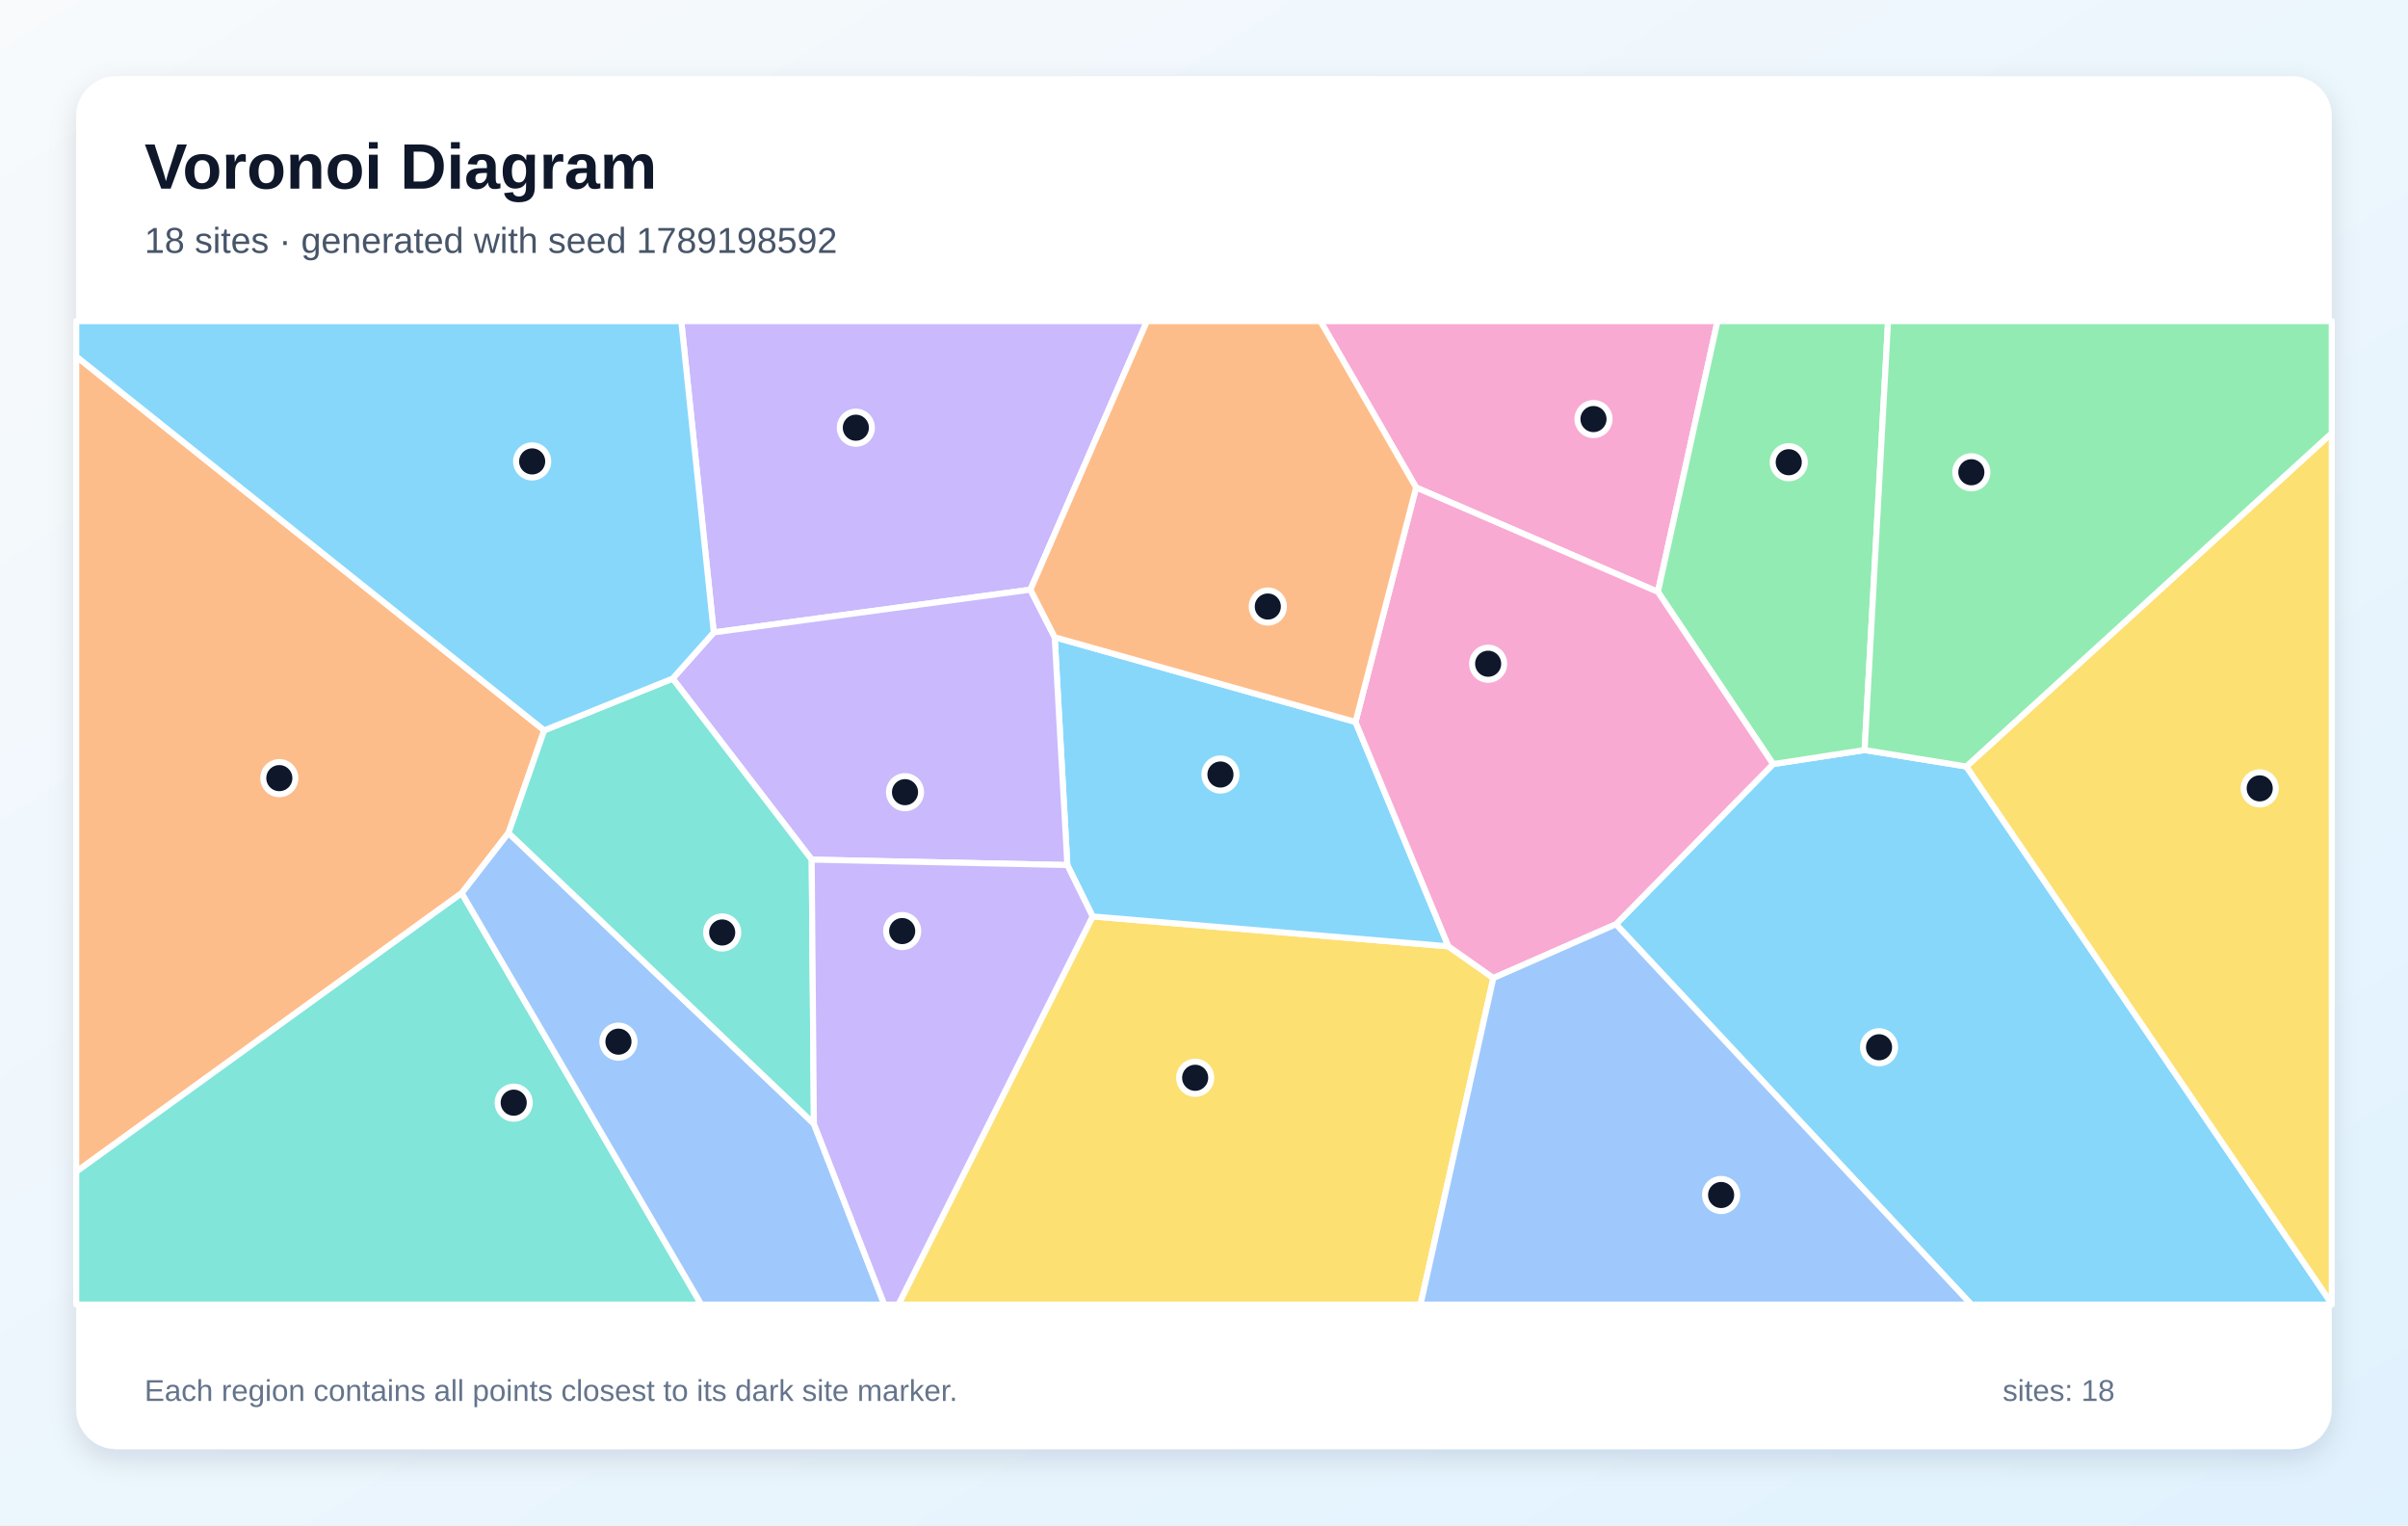
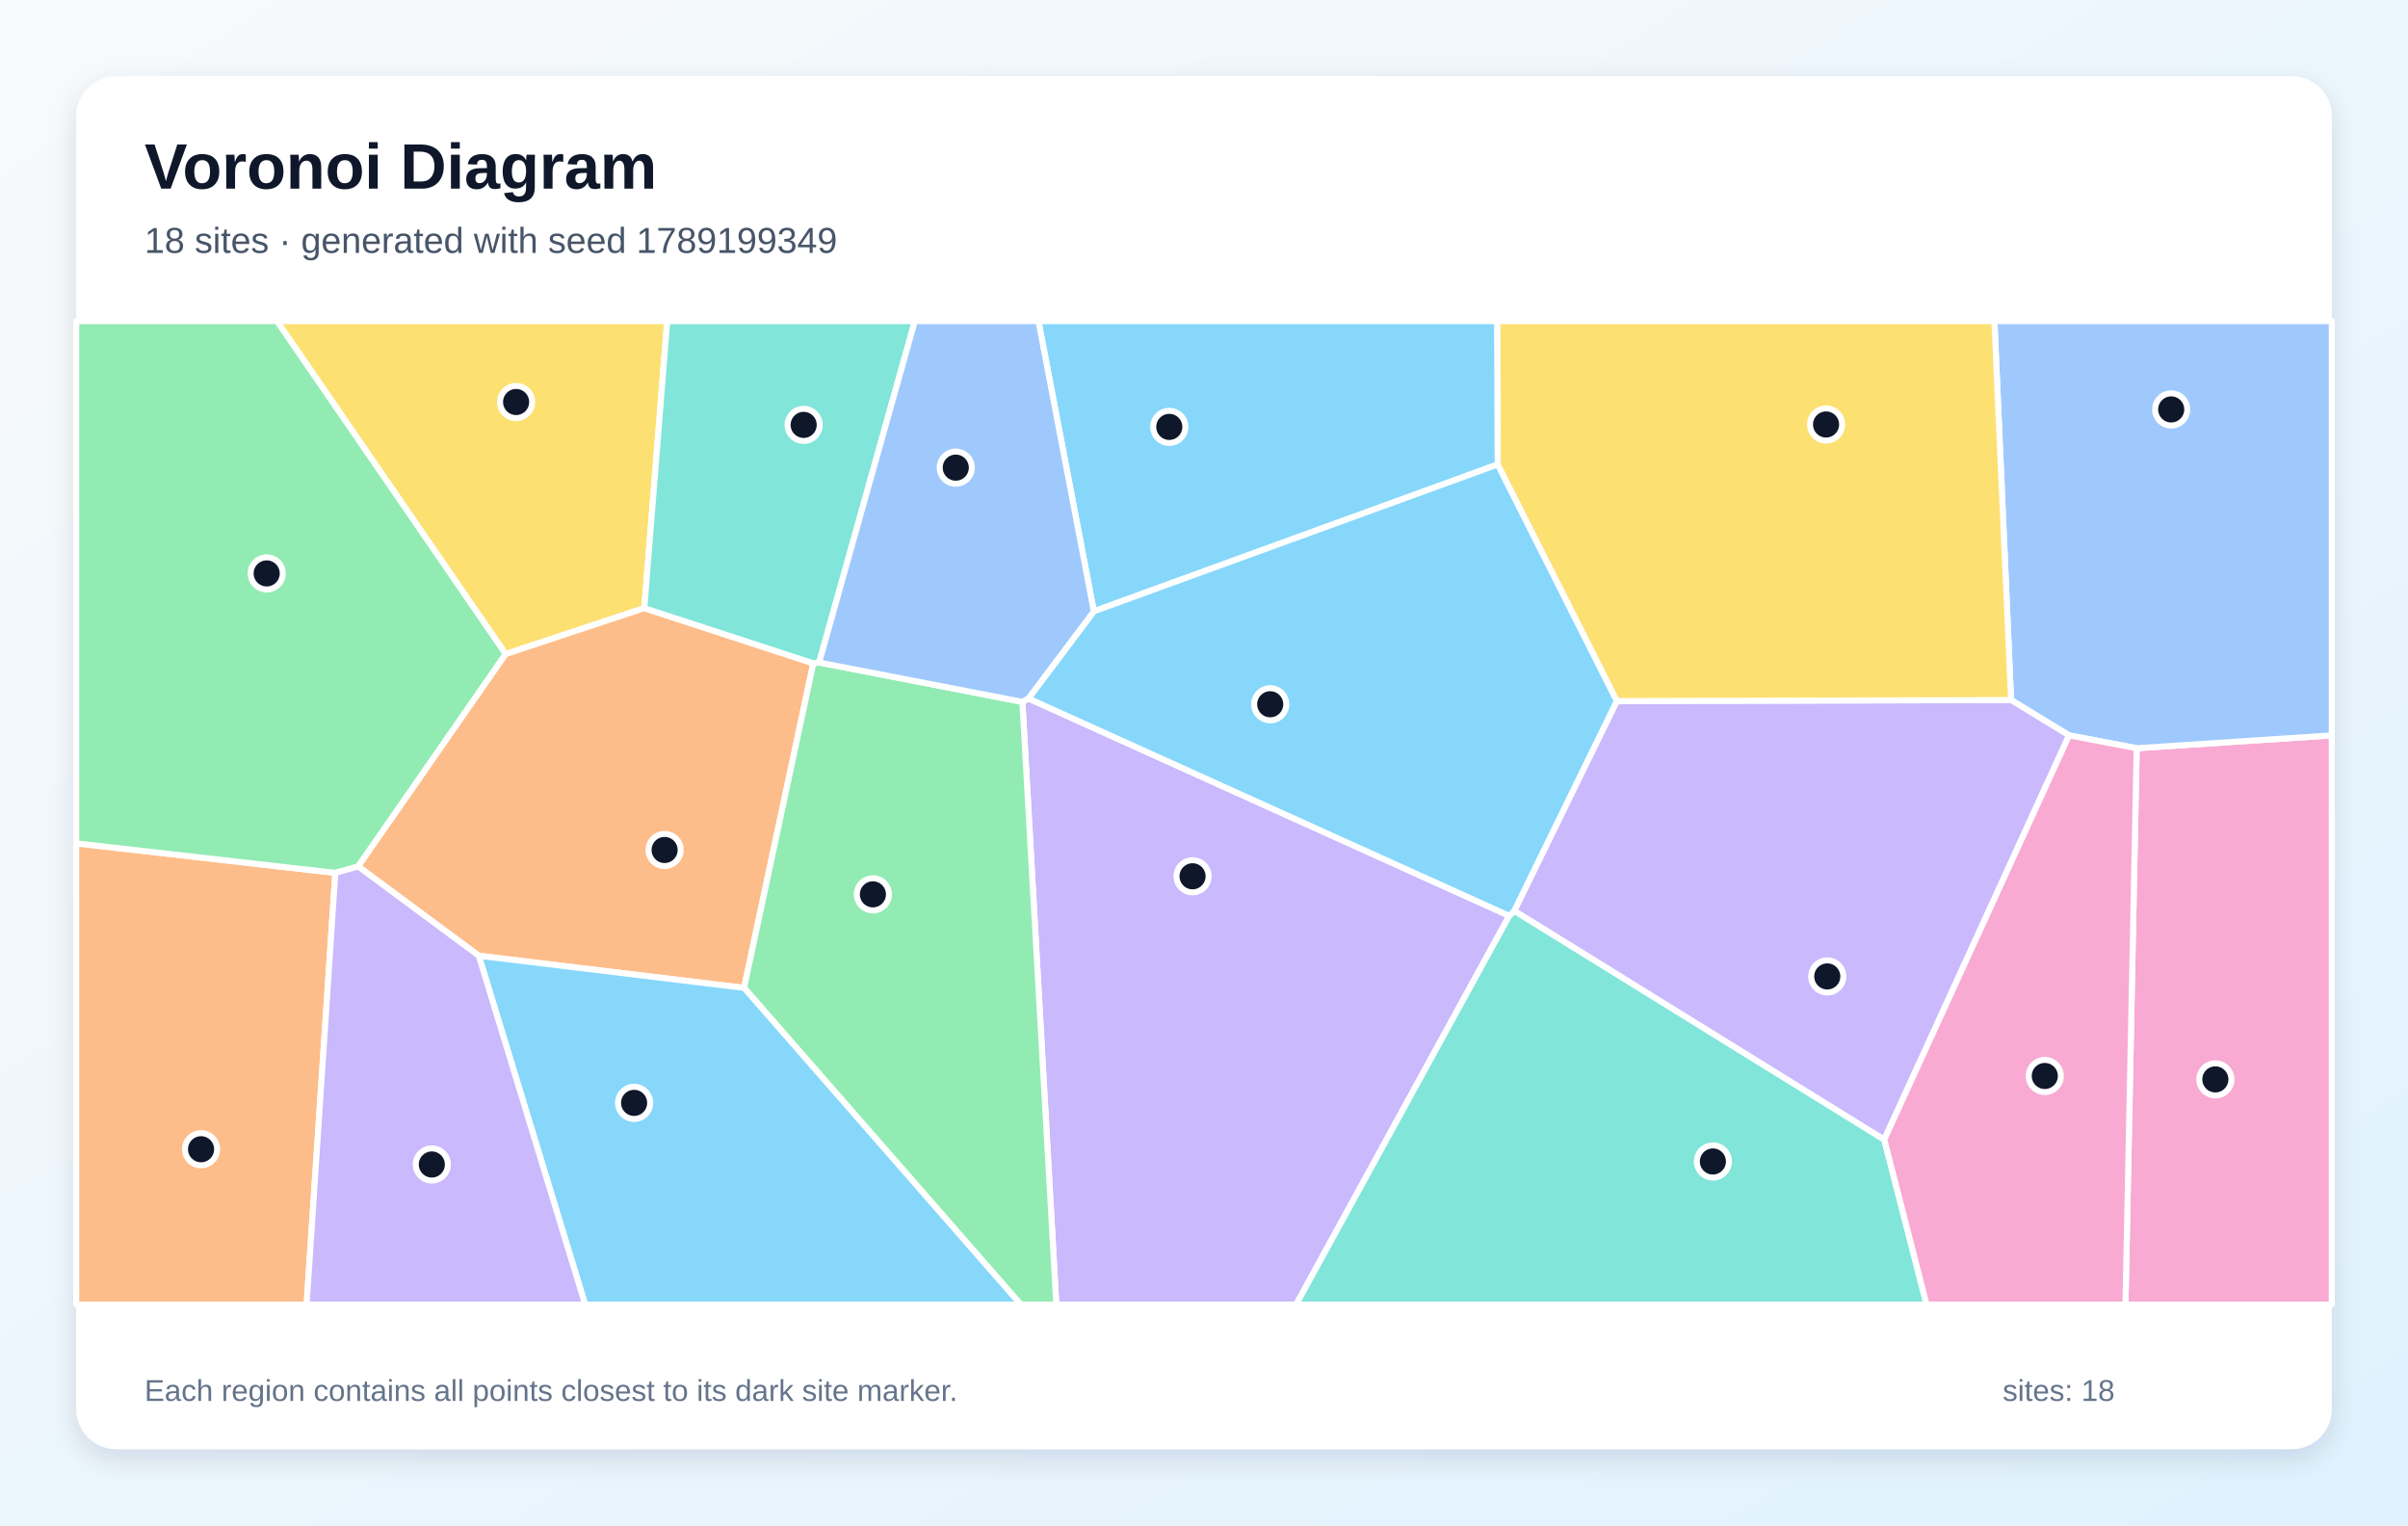
<svg xmlns="http://www.w3.org/2000/svg" width="1200" height="760" viewBox="0 0 1200 760" role="img" aria-labelledby="title description">
  <defs>
    <linearGradient id="background" x1="0" y1="0" x2="1" y2="1">
      <stop stop-color="#F8FAFC" />
      <stop offset="1" stop-color="#E0F2FE" />
    </linearGradient>
    <filter id="shadow" x="-10%" y="-10%" width="120%" height="120%">
      <feDropShadow dx="0" dy="5" stdDeviation="7" flood-color="#0F172A" flood-opacity=".12" />
    </filter>
  </defs>
  <rect width="1200" height="760" fill="url(#background)" />
  <rect x="38" y="38" width="1124" height="684" rx="20" fill="#FFFFFF" filter="url(#shadow)" />
  <g font-family="Arial, sans-serif">
    <text x="72" y="94" font-size="32" font-weight="700" fill="#0F172A">Voronoi Diagram</text>
-     <text x="72" y="126" font-size="18" fill="#475569">18 sites · generated with seed 1789198592</text>
+     <text x="72" y="126" font-size="18" fill="#475569">18 sites · generated with seed 1789199349</text>
  </g>
  <g stroke="#FFFFFF" stroke-width="3" stroke-linejoin="round">
-     <polygon points="805.3,460.5 883.6,380.7 929.2,373.7 979.9,381.9 1162.0,649.6 1162.0,650.0 982.4,650.0" fill="#38BDF8" fill-opacity="0.60" />
-     <polygon points="513.5,293.8 355.7,315.1 339.5,160.0 571.6,160.0" fill="#A78BFA" fill-opacity="0.60" />
-     <polygon points="705.7,242.9 658.0,160.0 855.9,160.0 826.2,294.9" fill="#F472B6" fill-opacity="0.60" />
-     <polygon points="271.2,363.9 253.4,415.0 230.1,445.0 38.0,583.8 38.0,177.6" fill="#FB923C" fill-opacity="0.60" />
-     <polygon points="544.5,456.6 721.8,471.5 744.2,487.3 707.9,650.0 447.7,650.0" fill="#FACC15" fill-opacity="0.60" />
-     <polygon points="929.2,373.7 883.6,380.7 826.2,294.9 855.9,160.0 940.9,160.0" fill="#4ADE80" fill-opacity="0.60" />
-     <polygon points="38.0,583.8 230.1,445.0 349.5,650.0 38.0,650.0" fill="#2DD4BF" fill-opacity="0.60" />
-     <polygon points="230.1,445.0 253.4,415.0 405.6,559.9 440.7,650.0 349.5,650.0" fill="#60A5FA" fill-opacity="0.60" />
-     <polygon points="675.5,359.7 721.8,471.5 544.5,456.6 531.9,431.0 525.6,317.5" fill="#38BDF8" fill-opacity="0.60" />
-     <polygon points="404.5,428.3 335.2,338.1 355.7,315.1 513.5,293.8 525.6,317.5 531.9,431.0" fill="#A78BFA" fill-opacity="0.60" />
-     <polygon points="744.2,487.3 721.8,471.5 675.5,359.7 705.7,242.9 826.2,294.9 883.6,380.7 805.3,460.5" fill="#F472B6" fill-opacity="0.60" />
-     <polygon points="675.5,359.7 525.6,317.5 513.5,293.8 571.6,160.0 658.0,160.0 705.7,242.9" fill="#FB923C" fill-opacity="0.60" />
-     <polygon points="979.9,381.9 1162.0,215.8 1162.0,649.6" fill="#FACC15" fill-opacity="0.60" />
-     <polygon points="979.9,381.9 929.2,373.7 940.9,160.0 1162.0,160.0 1162.0,215.8" fill="#4ADE80" fill-opacity="0.60" />
-     <polygon points="405.6,559.9 253.4,415.0 271.2,363.9 335.2,338.1 404.5,428.3" fill="#2DD4BF" fill-opacity="0.60" />
-     <polygon points="744.2,487.3 805.3,460.5 982.4,650.0 707.9,650.0" fill="#60A5FA" fill-opacity="0.60" />
-     <polygon points="335.2,338.1 271.2,363.9 38.0,177.6 38.0,160.0 339.5,160.0 355.7,315.1" fill="#38BDF8" fill-opacity="0.60" />
-     <polygon points="405.6,559.9 404.5,428.3 531.9,431.0 544.5,456.6 447.7,650.0 440.7,650.0" fill="#A78BFA" fill-opacity="0.60" />
+     <polygon points="746.4,231.4 545.1,304.6 517.5,160.0 746.2,160.0" fill="#38BDF8" fill-opacity="0.60" />
+     <polygon points="509.5,349.7 512.5,348.0 752.1,456.3 645.9,650.0 526.4,650.0" fill="#A78BFA" fill-opacity="0.60" />
+     <polygon points="1064.8,372.8 1162.0,366.4 1162.0,650.0 1059.2,650.0" fill="#F472B6" fill-opacity="0.60" />
+     <polygon points="38.0,420.2 167.1,434.9 152.8,650.0 38.0,650.0" fill="#FB923C" fill-opacity="0.60" />
+     <polygon points="321.1,303.0 252.0,325.9 138.0,160.0 332.5,160.0" fill="#FACC15" fill-opacity="0.60" />
+     <polygon points="178.5,431.7 167.1,434.9 38.0,420.2 38.0,160.0 138.0,160.0 252.0,325.9" fill="#4ADE80" fill-opacity="0.60" />
+     <polygon points="752.1,456.3 754.7,453.8 939.0,567.8 960.1,650.0 645.9,650.0" fill="#2DD4BF" fill-opacity="0.60" />
+     <polygon points="1064.8,372.8 1031.1,366.4 1002.2,348.8 993.9,160.0 1162.0,160.0 1162.0,366.4" fill="#60A5FA" fill-opacity="0.60" />
+     <polygon points="805.8,349.3 754.7,453.8 752.1,456.3 512.5,348.0 545.1,304.6 746.4,231.4" fill="#38BDF8" fill-opacity="0.60" />
+     <polygon points="939.0,567.8 754.7,453.8 805.8,349.3 1002.2,348.8 1031.1,366.4" fill="#A78BFA" fill-opacity="0.60" />
+     <polygon points="939.0,567.8 1031.1,366.4 1064.8,372.8 1059.2,650.0 960.1,650.0" fill="#F472B6" fill-opacity="0.60" />
+     <polygon points="238.6,476.2 178.5,431.7 252.0,325.9 321.1,303.0 405.3,330.5 370.8,492.2" fill="#FB923C" fill-opacity="0.60" />
+     <polygon points="1002.2,348.8 805.8,349.3 746.4,231.4 746.2,160.0 993.9,160.0" fill="#FACC15" fill-opacity="0.60" />
+     <polygon points="370.8,492.2 405.3,330.5 408.2,330.1 509.5,349.7 526.4,650.0 508.7,650.0" fill="#4ADE80" fill-opacity="0.60" />
+     <polygon points="408.2,330.1 405.3,330.5 321.1,303.0 332.5,160.0 455.9,160.0" fill="#2DD4BF" fill-opacity="0.60" />
+     <polygon points="512.5,348.0 509.5,349.7 408.2,330.1 455.9,160.0 517.5,160.0 545.1,304.6" fill="#60A5FA" fill-opacity="0.60" />
+     <polygon points="238.6,476.2 370.8,492.2 508.7,650.0 291.6,650.0" fill="#38BDF8" fill-opacity="0.60" />
+     <polygon points="167.1,434.9 178.5,431.7 238.6,476.2 291.6,650.0 152.8,650.0" fill="#A78BFA" fill-opacity="0.60" />
  </g>
  <g>
-     <circle cx="936.4" cy="521.8" r="8" fill="#0F172A" stroke="#FFFFFF" stroke-width="3" />
-     <circle cx="426.5" cy="213.1" r="8" fill="#0F172A" stroke="#FFFFFF" stroke-width="3" />
-     <circle cx="794.1" cy="208.8" r="8" fill="#0F172A" stroke="#FFFFFF" stroke-width="3" />
-     <circle cx="139.2" cy="387.7" r="8" fill="#0F172A" stroke="#FFFFFF" stroke-width="3" />
-     <circle cx="595.6" cy="537.0" r="8" fill="#0F172A" stroke="#FFFFFF" stroke-width="3" />
-     <circle cx="891.4" cy="230.3" r="8" fill="#0F172A" stroke="#FFFFFF" stroke-width="3" />
-     <circle cx="256.0" cy="549.4" r="8" fill="#0F172A" stroke="#FFFFFF" stroke-width="3" />
-     <circle cx="308.2" cy="519.0" r="8" fill="#0F172A" stroke="#FFFFFF" stroke-width="3" />
-     <circle cx="608.2" cy="385.9" r="8" fill="#0F172A" stroke="#FFFFFF" stroke-width="3" />
-     <circle cx="451.0" cy="394.7" r="8" fill="#0F172A" stroke="#FFFFFF" stroke-width="3" />
-     <circle cx="741.6" cy="330.7" r="8" fill="#0F172A" stroke="#FFFFFF" stroke-width="3" />
-     <circle cx="631.8" cy="302.2" r="8" fill="#0F172A" stroke="#FFFFFF" stroke-width="3" />
-     <circle cx="1126.1" cy="392.8" r="8" fill="#0F172A" stroke="#FFFFFF" stroke-width="3" />
-     <circle cx="982.4" cy="235.3" r="8" fill="#0F172A" stroke="#FFFFFF" stroke-width="3" />
-     <circle cx="359.9" cy="464.6" r="8" fill="#0F172A" stroke="#FFFFFF" stroke-width="3" />
-     <circle cx="857.7" cy="595.4" r="8" fill="#0F172A" stroke="#FFFFFF" stroke-width="3" />
-     <circle cx="265.2" cy="229.9" r="8" fill="#0F172A" stroke="#FFFFFF" stroke-width="3" />
-     <circle cx="449.6" cy="463.9" r="8" fill="#0F172A" stroke="#FFFFFF" stroke-width="3" />
+     <circle cx="582.7" cy="212.7" r="8" fill="#0F172A" stroke="#FFFFFF" stroke-width="3" />
+     <circle cx="594.3" cy="436.6" r="8" fill="#0F172A" stroke="#FFFFFF" stroke-width="3" />
+     <circle cx="1104.0" cy="537.8" r="8" fill="#0F172A" stroke="#FFFFFF" stroke-width="3" />
+     <circle cx="100.2" cy="572.6" r="8" fill="#0F172A" stroke="#FFFFFF" stroke-width="3" />
+     <circle cx="257.2" cy="200.3" r="8" fill="#0F172A" stroke="#FFFFFF" stroke-width="3" />
+     <circle cx="132.9" cy="285.7" r="8" fill="#0F172A" stroke="#FFFFFF" stroke-width="3" />
+     <circle cx="853.6" cy="578.7" r="8" fill="#0F172A" stroke="#FFFFFF" stroke-width="3" />
+     <circle cx="1082.0" cy="204.0" r="8" fill="#0F172A" stroke="#FFFFFF" stroke-width="3" />
+     <circle cx="633.0" cy="350.9" r="8" fill="#0F172A" stroke="#FFFFFF" stroke-width="3" />
+     <circle cx="910.6" cy="486.5" r="8" fill="#0F172A" stroke="#FFFFFF" stroke-width="3" />
+     <circle cx="1019.0" cy="536.1" r="8" fill="#0F172A" stroke="#FFFFFF" stroke-width="3" />
+     <circle cx="331.2" cy="423.5" r="8" fill="#0F172A" stroke="#FFFFFF" stroke-width="3" />
+     <circle cx="910.0" cy="211.5" r="8" fill="#0F172A" stroke="#FFFFFF" stroke-width="3" />
+     <circle cx="435.0" cy="445.6" r="8" fill="#0F172A" stroke="#FFFFFF" stroke-width="3" />
+     <circle cx="400.5" cy="211.7" r="8" fill="#0F172A" stroke="#FFFFFF" stroke-width="3" />
+     <circle cx="476.3" cy="233.0" r="8" fill="#0F172A" stroke="#FFFFFF" stroke-width="3" />
+     <circle cx="316.0" cy="549.5" r="8" fill="#0F172A" stroke="#FFFFFF" stroke-width="3" />
+     <circle cx="215.2" cy="580.2" r="8" fill="#0F172A" stroke="#FFFFFF" stroke-width="3" />
  </g>
  <g font-family="Arial, sans-serif" font-size="15" fill="#64748B">
    <text x="72" y="698">Each region contains all points closest to its dark site marker.</text>
    <text x="998" y="698">sites: 18</text>
  </g>
</svg>
